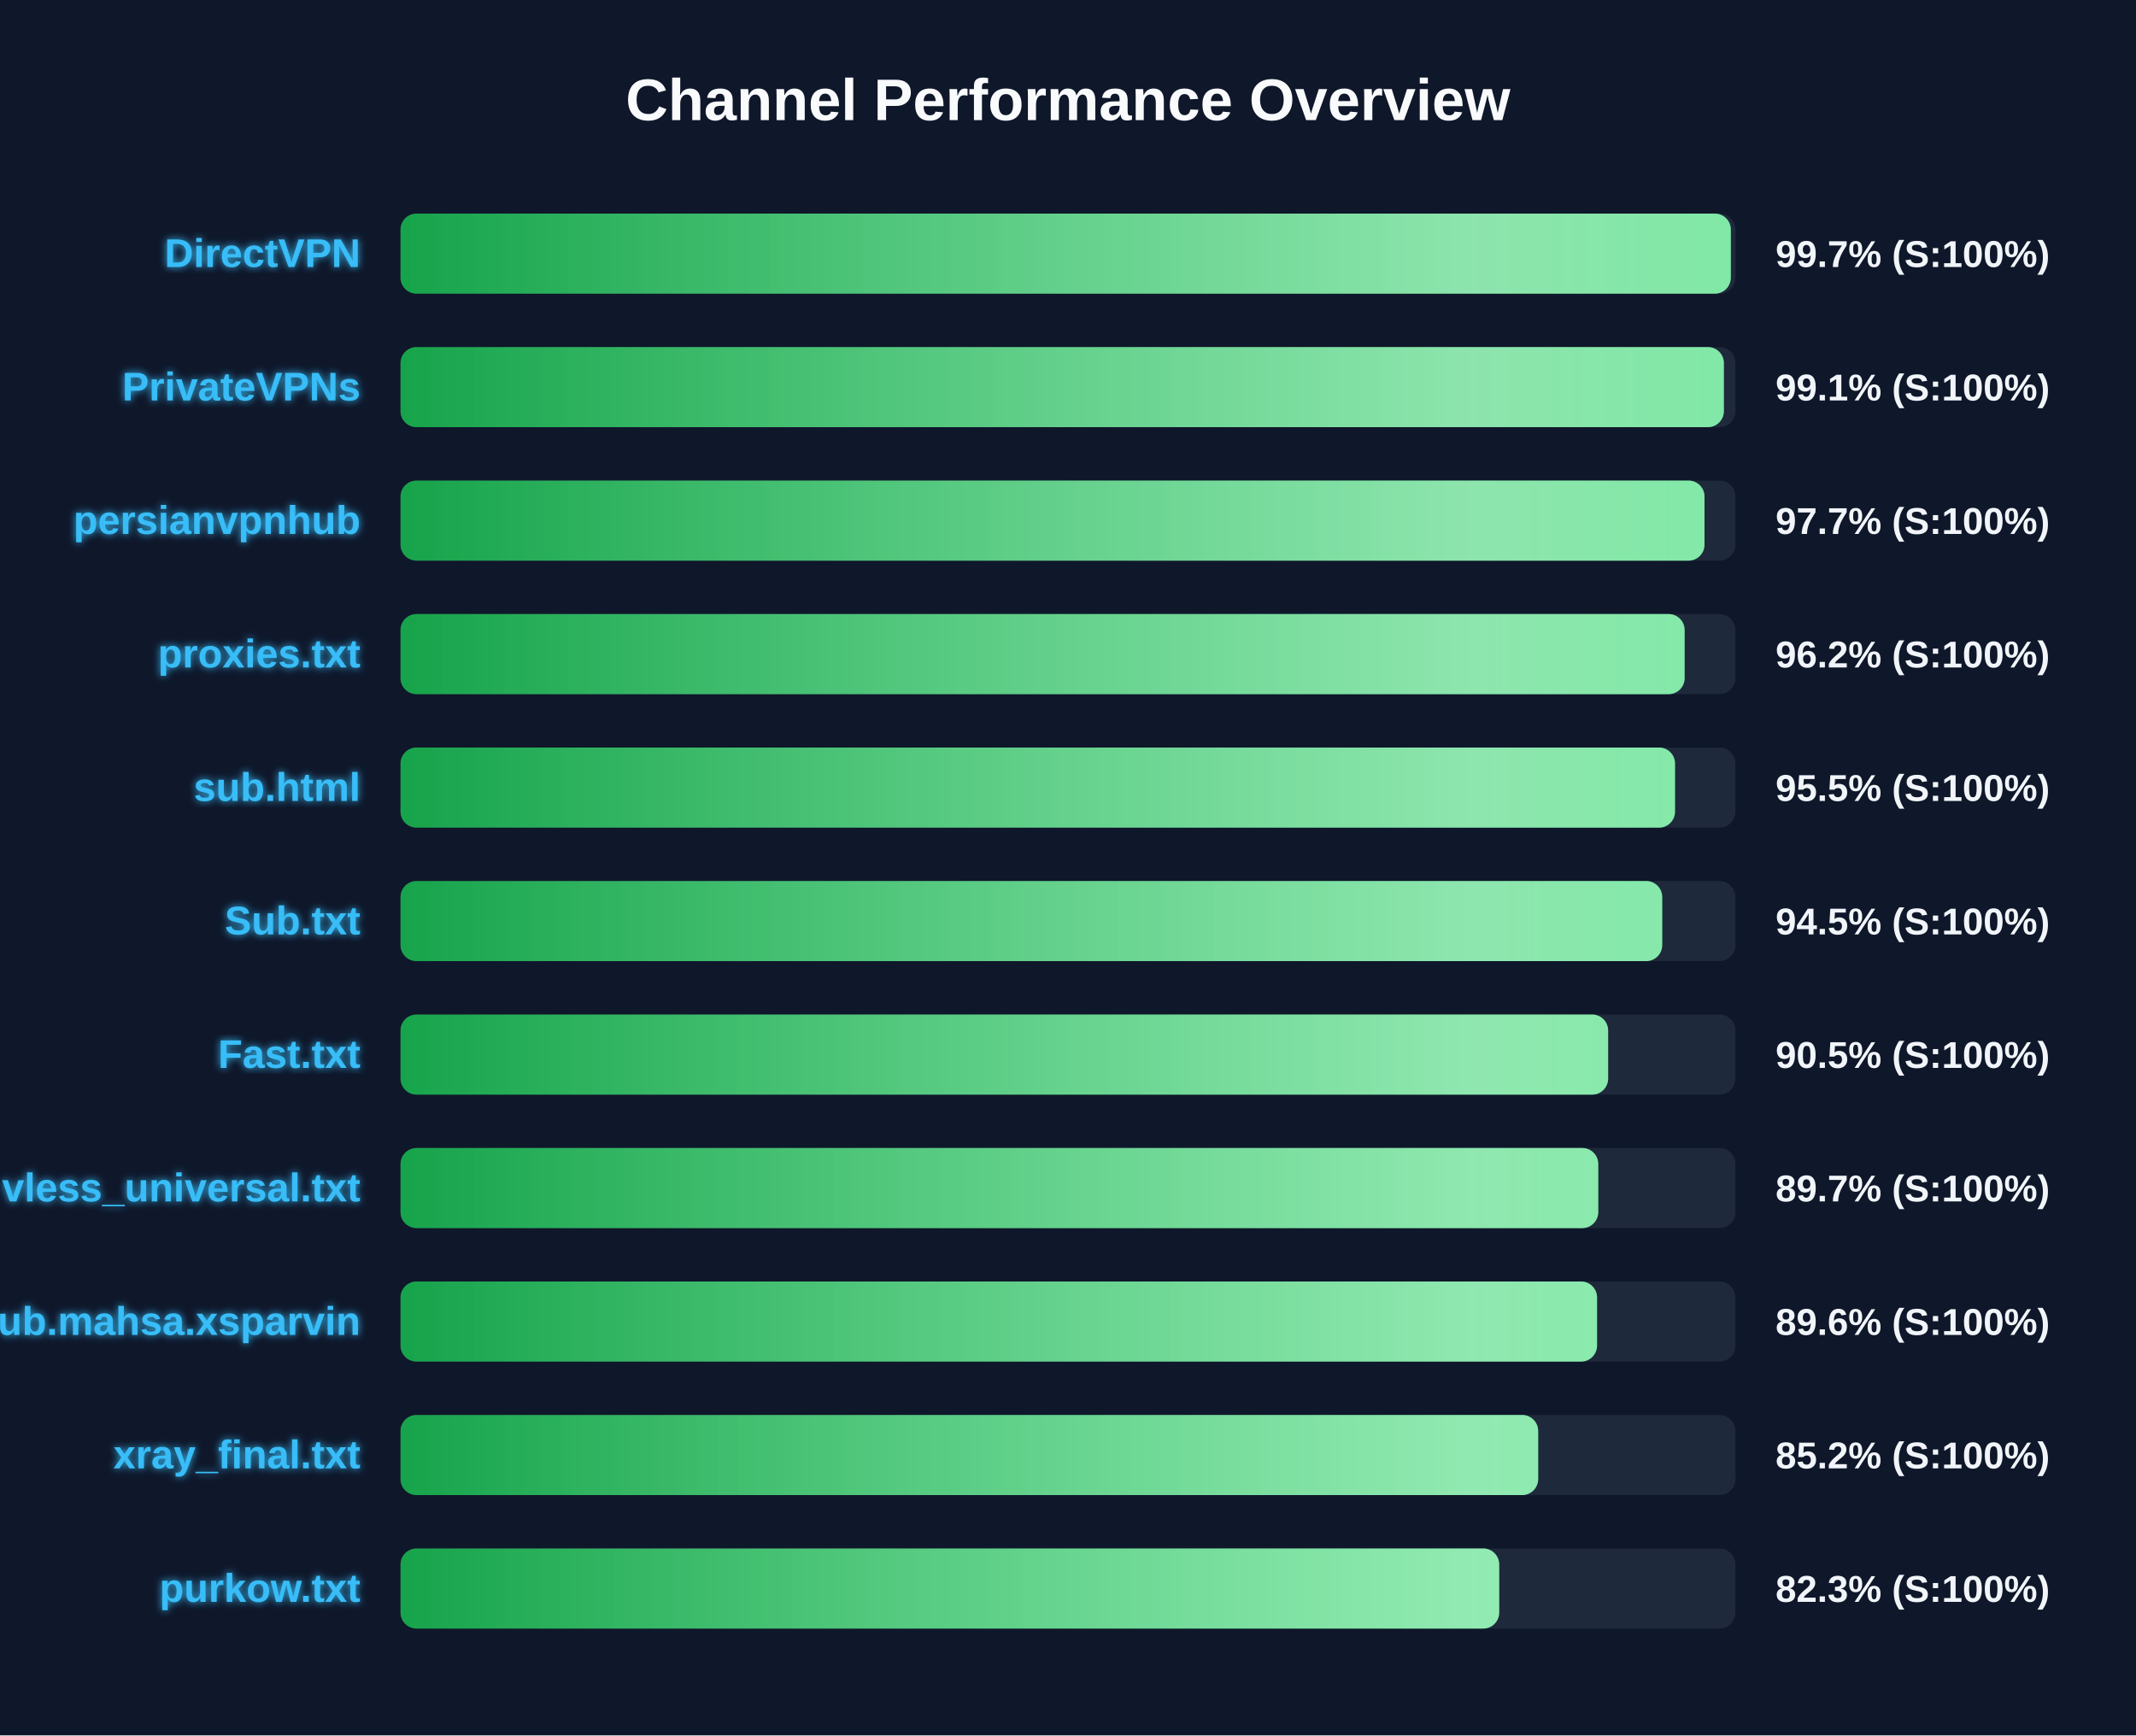
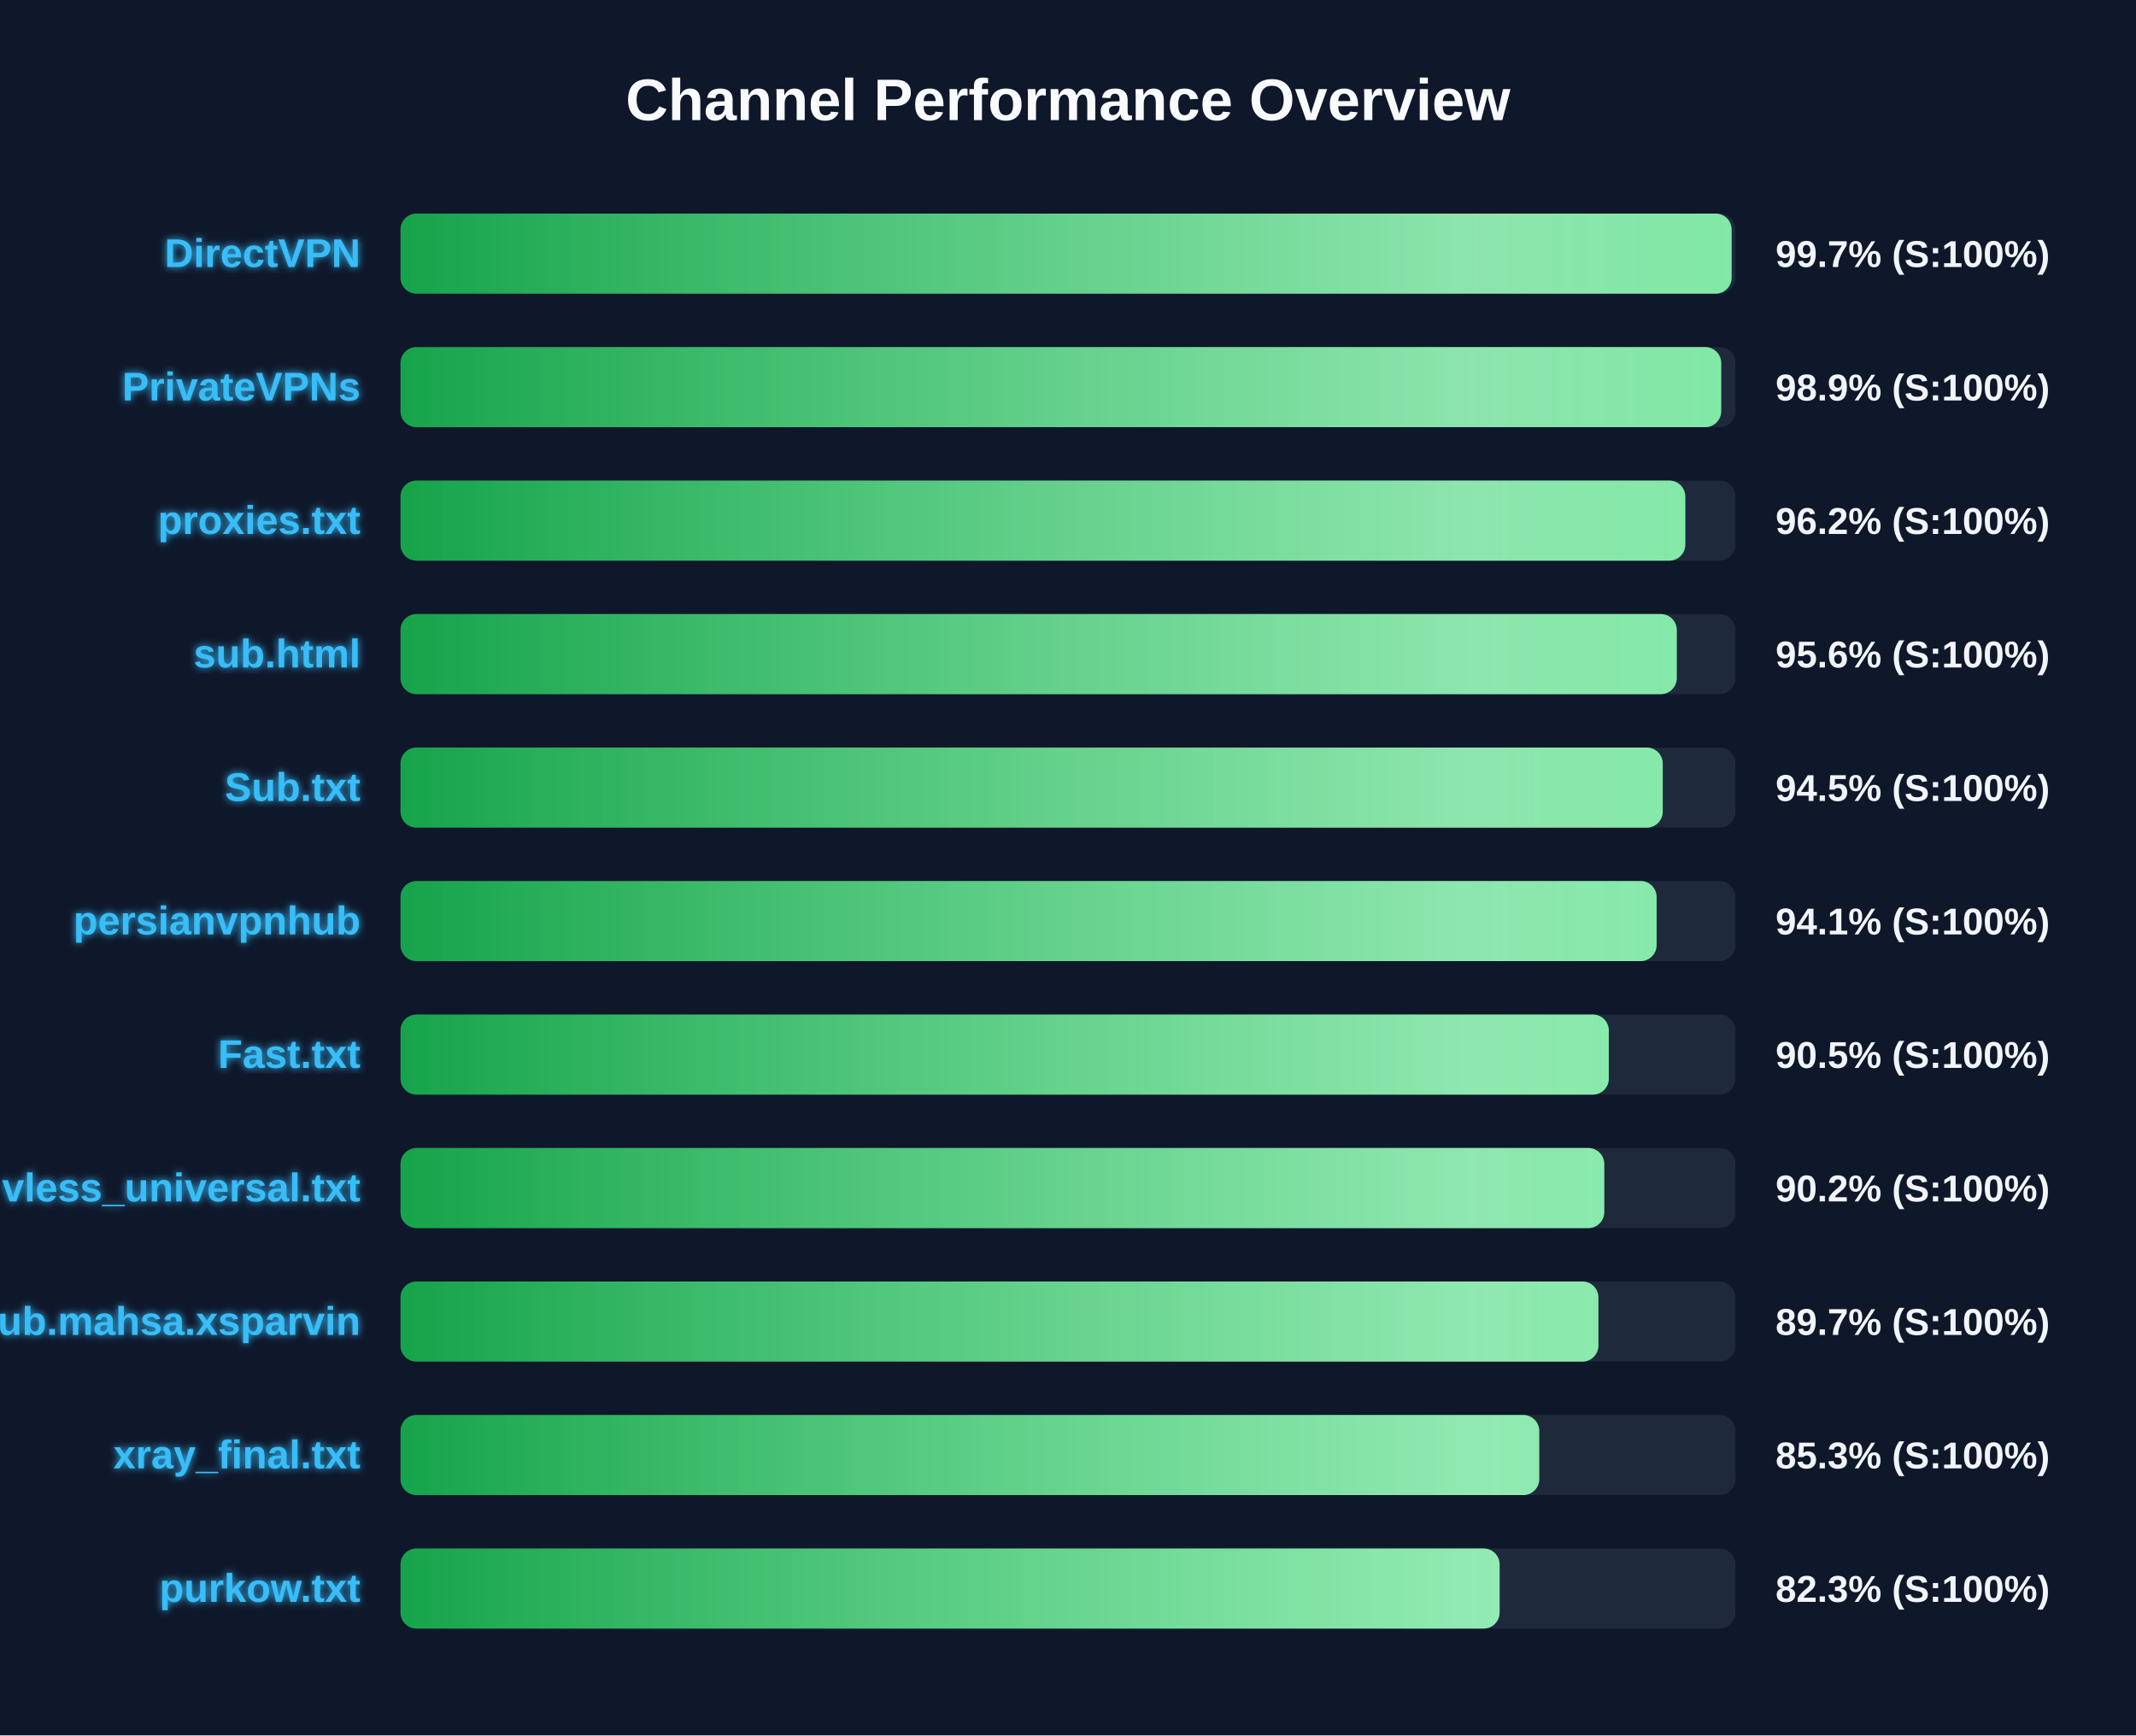
<svg xmlns="http://www.w3.org/2000/svg" width="800" height="650" version="1.1">
  <defs>
    <linearGradient id="grad-green" x1="0%" y1="0%" x2="100%" y2="0%">
      <stop offset="0%" stop-color="#16a34a" />
      <stop offset="100%" stop-color="#4ade80" />
    </linearGradient>
    <linearGradient id="grad-yellow" x1="0%" y1="0%" x2="100%" y2="0%">
      <stop offset="0%" stop-color="#ca8a04" />
      <stop offset="100%" stop-color="#fde047" />
    </linearGradient>
    <linearGradient id="grad-red" x1="0%" y1="0%" x2="100%" y2="0%">
      <stop offset="0%" stop-color="#dc2626" />
      <stop offset="100%" stop-color="#f87171" />
    </linearGradient>
    <linearGradient id="shimmer" x1="0%" y1="0%" x2="100%" y2="0%">
      <stop offset="0%" stop-color="rgba(255,255,255,0)" />
      <stop offset="50%" stop-color="rgba(255,255,255,0.4)" />
      <stop offset="100%" stop-color="rgba(255,255,255,0)" />
    </linearGradient>
    <filter id="glow" x="-20%" y="-20%" width="140%" height="140%">
      <feGaussianBlur stdDeviation="1.5" result="blur" />
      <feComposite in="SourceGraphic" in2="blur" operator="over" />
    </filter>
  </defs>
  <style>
        .bg-rect { fill: #0f172a; }
        .title { font: bold 22px 'Segoe UI', Arial, sans-serif; fill: #f8fafc; }
        .row { font: bold 15px 'Segoe UI', Arial, sans-serif; fill: #38bdf8; filter: url(#glow); }
        .score { font: bold 14px 'Segoe UI', Arial, sans-serif; fill: #f1f5f9; }
        @keyframes shimmer-anim {
            0% { transform: translateX(-100%); }
            100% { transform: translateX(200%); }
        }
        .shimmer-rect {
            animation: shimmer-anim 2.5s infinite linear;
        }
    </style>
  <rect width="100%" height="100%" class="bg-rect" />
  <text x="400" y="45" text-anchor="middle" class="title">Channel Performance Overview</text>
  <rect x="150" y="80" width="500" height="30" fill="#1e293b" rx="6" />
  <clipPath id="clip-0">
-     <rect x="150" y="80" width="498.25" height="30" rx="6" />
+     <rect x="150" y="80" width="498.55" height="30" rx="6" />
  </clipPath>
-   <rect x="150" y="80" width="498.25" height="30" fill="url(#grad-green)" rx="6" />
+   <rect x="150" y="80" width="498.55" height="30" fill="url(#grad-green)" rx="6" />
  <g clip-path="url(#clip-0)">
    <rect x="150" y="80" width="100%" height="30" fill="url(#shimmer)" class="shimmer-rect" />
  </g>
  <text x="135" y="100" text-anchor="end" class="row">DirectVPN</text>
  <text x="665" y="100" text-anchor="start" class="score">99.7% (S:100%)</text>
  <rect x="150" y="130" width="500" height="30" fill="#1e293b" rx="6" />
  <clipPath id="clip-1">
-     <rect x="150" y="130" width="495.65" height="30" rx="6" />
+     <rect x="150" y="130" width="494.65" height="30" rx="6" />
  </clipPath>
-   <rect x="150" y="130" width="495.65" height="30" fill="url(#grad-green)" rx="6" />
+   <rect x="150" y="130" width="494.65" height="30" fill="url(#grad-green)" rx="6" />
  <g clip-path="url(#clip-1)">
    <rect x="150" y="130" width="100%" height="30" fill="url(#shimmer)" class="shimmer-rect" />
  </g>
  <text x="135" y="150" text-anchor="end" class="row">PrivateVPNs</text>
-   <text x="665" y="150" text-anchor="start" class="score">99.1% (S:100%)</text>
+   <text x="665" y="150" text-anchor="start" class="score">98.9% (S:100%)</text>
  <rect x="150" y="180" width="500" height="30" fill="#1e293b" rx="6" />
  <clipPath id="clip-2">
-     <rect x="150" y="180" width="488.4" height="30" rx="6" />
+     <rect x="150" y="180" width="481.2" height="30" rx="6" />
  </clipPath>
-   <rect x="150" y="180" width="488.4" height="30" fill="url(#grad-green)" rx="6" />
+   <rect x="150" y="180" width="481.2" height="30" fill="url(#grad-green)" rx="6" />
  <g clip-path="url(#clip-2)">
    <rect x="150" y="180" width="100%" height="30" fill="url(#shimmer)" class="shimmer-rect" />
  </g>
-   <text x="135" y="200" text-anchor="end" class="row">persianvpnhub</text>
-   <text x="665" y="200" text-anchor="start" class="score">97.7% (S:100%)</text>
+   <text x="135" y="200" text-anchor="end" class="row">proxies.txt</text>
+   <text x="665" y="200" text-anchor="start" class="score">96.2% (S:100%)</text>
  <rect x="150" y="230" width="500" height="30" fill="#1e293b" rx="6" />
  <clipPath id="clip-3">
-     <rect x="150" y="230" width="480.95" height="30" rx="6" />
+     <rect x="150" y="230" width="478.0" height="30" rx="6" />
  </clipPath>
-   <rect x="150" y="230" width="480.95" height="30" fill="url(#grad-green)" rx="6" />
+   <rect x="150" y="230" width="478.0" height="30" fill="url(#grad-green)" rx="6" />
  <g clip-path="url(#clip-3)">
    <rect x="150" y="230" width="100%" height="30" fill="url(#shimmer)" class="shimmer-rect" />
  </g>
-   <text x="135" y="250" text-anchor="end" class="row">proxies.txt</text>
-   <text x="665" y="250" text-anchor="start" class="score">96.2% (S:100%)</text>
+   <text x="135" y="250" text-anchor="end" class="row">sub.html</text>
+   <text x="665" y="250" text-anchor="start" class="score">95.6% (S:100%)</text>
  <rect x="150" y="280" width="500" height="30" fill="#1e293b" rx="6" />
  <clipPath id="clip-4">
-     <rect x="150" y="280" width="477.35" height="30" rx="6" />
+     <rect x="150" y="280" width="472.75" height="30" rx="6" />
  </clipPath>
-   <rect x="150" y="280" width="477.35" height="30" fill="url(#grad-green)" rx="6" />
+   <rect x="150" y="280" width="472.75" height="30" fill="url(#grad-green)" rx="6" />
  <g clip-path="url(#clip-4)">
    <rect x="150" y="280" width="100%" height="30" fill="url(#shimmer)" class="shimmer-rect" />
  </g>
-   <text x="135" y="300" text-anchor="end" class="row">sub.html</text>
-   <text x="665" y="300" text-anchor="start" class="score">95.5% (S:100%)</text>
+   <text x="135" y="300" text-anchor="end" class="row">Sub.txt</text>
+   <text x="665" y="300" text-anchor="start" class="score">94.5% (S:100%)</text>
  <rect x="150" y="330" width="500" height="30" fill="#1e293b" rx="6" />
  <clipPath id="clip-5">
-     <rect x="150" y="330" width="472.55" height="30" rx="6" />
+     <rect x="150" y="330" width="470.45" height="30" rx="6" />
  </clipPath>
-   <rect x="150" y="330" width="472.55" height="30" fill="url(#grad-green)" rx="6" />
+   <rect x="150" y="330" width="470.45" height="30" fill="url(#grad-green)" rx="6" />
  <g clip-path="url(#clip-5)">
    <rect x="150" y="330" width="100%" height="30" fill="url(#shimmer)" class="shimmer-rect" />
  </g>
-   <text x="135" y="350" text-anchor="end" class="row">Sub.txt</text>
-   <text x="665" y="350" text-anchor="start" class="score">94.5% (S:100%)</text>
+   <text x="135" y="350" text-anchor="end" class="row">persianvpnhub</text>
+   <text x="665" y="350" text-anchor="start" class="score">94.1% (S:100%)</text>
  <rect x="150" y="380" width="500" height="30" fill="#1e293b" rx="6" />
  <clipPath id="clip-6">
-     <rect x="150" y="380" width="452.3" height="30" rx="6" />
+     <rect x="150" y="380" width="452.55" height="30" rx="6" />
  </clipPath>
-   <rect x="150" y="380" width="452.3" height="30" fill="url(#grad-green)" rx="6" />
+   <rect x="150" y="380" width="452.55" height="30" fill="url(#grad-green)" rx="6" />
  <g clip-path="url(#clip-6)">
    <rect x="150" y="380" width="100%" height="30" fill="url(#shimmer)" class="shimmer-rect" />
  </g>
  <text x="135" y="400" text-anchor="end" class="row">Fast.txt</text>
  <text x="665" y="400" text-anchor="start" class="score">90.5% (S:100%)</text>
  <rect x="150" y="430" width="500" height="30" fill="#1e293b" rx="6" />
  <clipPath id="clip-7">
-     <rect x="150" y="430" width="448.6" height="30" rx="6" />
+     <rect x="150" y="430" width="450.85" height="30" rx="6" />
  </clipPath>
-   <rect x="150" y="430" width="448.6" height="30" fill="url(#grad-green)" rx="6" />
+   <rect x="150" y="430" width="450.85" height="30" fill="url(#grad-green)" rx="6" />
  <g clip-path="url(#clip-7)">
    <rect x="150" y="430" width="100%" height="30" fill="url(#shimmer)" class="shimmer-rect" />
  </g>
  <text x="135" y="450" text-anchor="end" class="row">vless_universal.txt</text>
-   <text x="665" y="450" text-anchor="start" class="score">89.7% (S:100%)</text>
+   <text x="665" y="450" text-anchor="start" class="score">90.2% (S:100%)</text>
  <rect x="150" y="480" width="500" height="30" fill="#1e293b" rx="6" />
  <clipPath id="clip-8">
-     <rect x="150" y="480" width="448.15" height="30" rx="6" />
+     <rect x="150" y="480" width="448.65" height="30" rx="6" />
  </clipPath>
-   <rect x="150" y="480" width="448.15" height="30" fill="url(#grad-green)" rx="6" />
+   <rect x="150" y="480" width="448.65" height="30" fill="url(#grad-green)" rx="6" />
  <g clip-path="url(#clip-8)">
    <rect x="150" y="480" width="100%" height="30" fill="url(#shimmer)" class="shimmer-rect" />
  </g>
  <text x="135" y="500" text-anchor="end" class="row">Sub.mahsa.xsparvin</text>
-   <text x="665" y="500" text-anchor="start" class="score">89.6% (S:100%)</text>
+   <text x="665" y="500" text-anchor="start" class="score">89.7% (S:100%)</text>
  <rect x="150" y="530" width="500" height="30" fill="#1e293b" rx="6" />
  <clipPath id="clip-9">
-     <rect x="150" y="530" width="426.1" height="30" rx="6" />
+     <rect x="150" y="530" width="426.5" height="30" rx="6" />
  </clipPath>
-   <rect x="150" y="530" width="426.1" height="30" fill="url(#grad-green)" rx="6" />
+   <rect x="150" y="530" width="426.5" height="30" fill="url(#grad-green)" rx="6" />
  <g clip-path="url(#clip-9)">
    <rect x="150" y="530" width="100%" height="30" fill="url(#shimmer)" class="shimmer-rect" />
  </g>
  <text x="135" y="550" text-anchor="end" class="row">xray_final.txt</text>
-   <text x="665" y="550" text-anchor="start" class="score">85.2% (S:100%)</text>
+   <text x="665" y="550" text-anchor="start" class="score">85.3% (S:100%)</text>
  <rect x="150" y="580" width="500" height="30" fill="#1e293b" rx="6" />
  <clipPath id="clip-10">
-     <rect x="150" y="580" width="411.5" height="30" rx="6" />
+     <rect x="150" y="580" width="411.65" height="30" rx="6" />
  </clipPath>
-   <rect x="150" y="580" width="411.5" height="30" fill="url(#grad-green)" rx="6" />
+   <rect x="150" y="580" width="411.65" height="30" fill="url(#grad-green)" rx="6" />
  <g clip-path="url(#clip-10)">
    <rect x="150" y="580" width="100%" height="30" fill="url(#shimmer)" class="shimmer-rect" />
  </g>
  <text x="135" y="600" text-anchor="end" class="row">purkow.txt</text>
  <text x="665" y="600" text-anchor="start" class="score">82.3% (S:100%)</text>
</svg>
